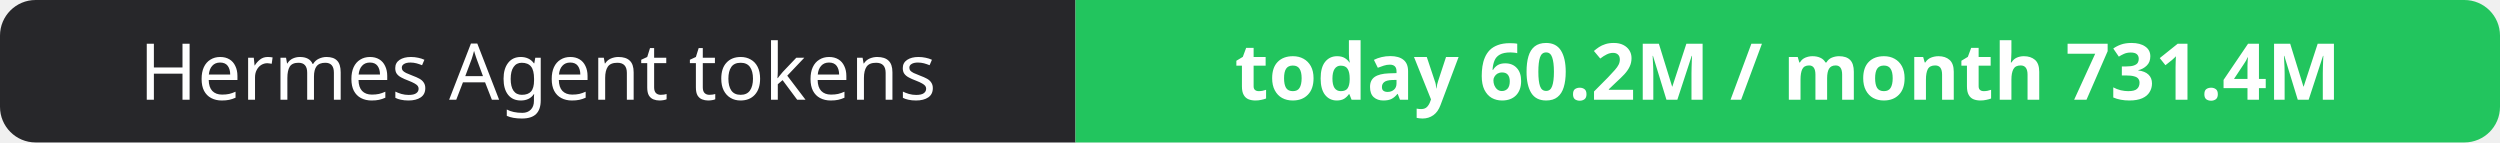
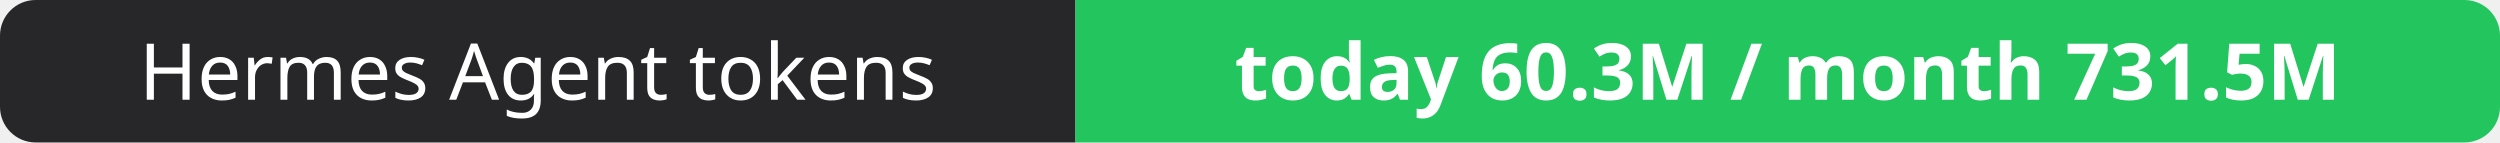
- <svg xmlns="http://www.w3.org/2000/svg" width="351" height="20" role="img" aria-label="Hermes Agent tokens: today 60.2M / month 731.4M">
+ <svg xmlns="http://www.w3.org/2000/svg" width="351" height="20" role="img" aria-label="Hermes Agent tokens: today 60.3M / month 731.5M">
  <clipPath id="r">
    <rect width="351" height="20" rx="5" fill="#fff" />
  </clipPath>
  <g clip-path="url(#r)">
    <rect width="151" height="20" fill="#27272a" />
    <rect x="151" width="200" height="20" fill="#22c55e" />
  </g>
  <g fill="#fff" text-anchor="middle" font-family="Verdana,Geneva,sans-serif" font-size="11">
    <text x="75.5" y="14">Hermes Agent tokens</text>
-     <text x="251.0" y="14" font-weight="700">today 60.2M / month 731.4M</text>
+     <text x="251.0" y="14" font-weight="700">today 60.3M / month 731.5M</text>
  </g>
</svg>
